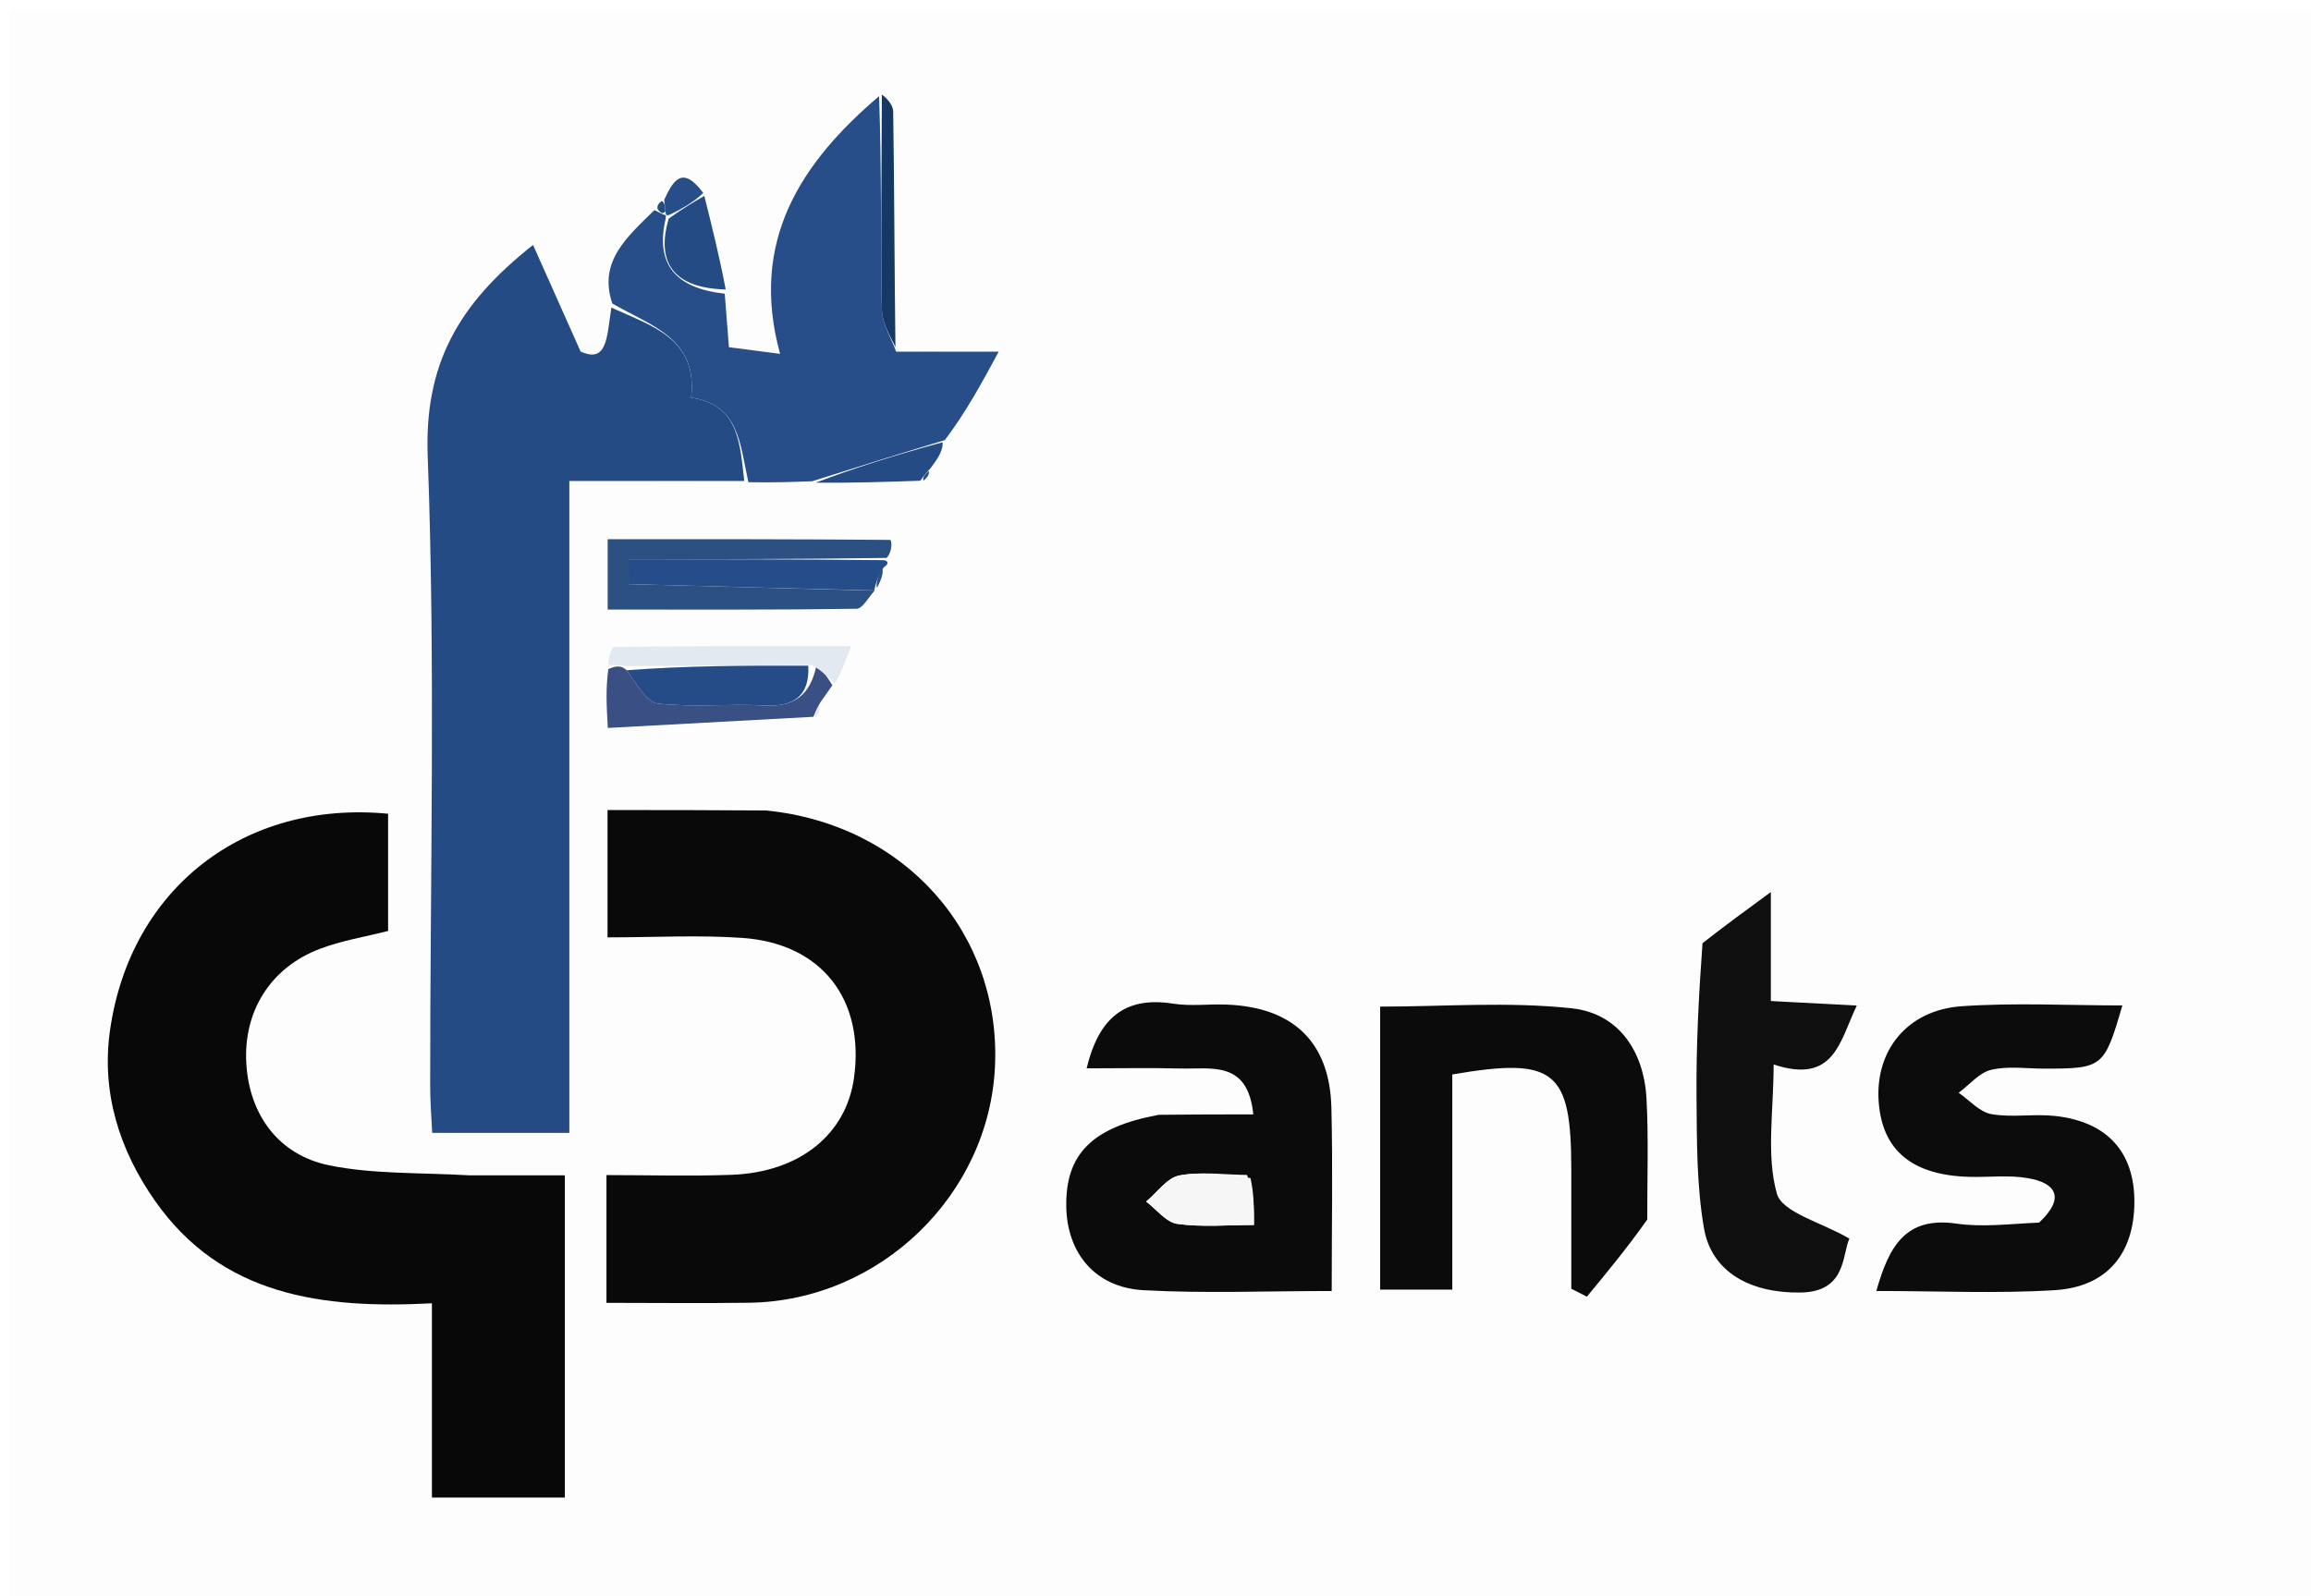
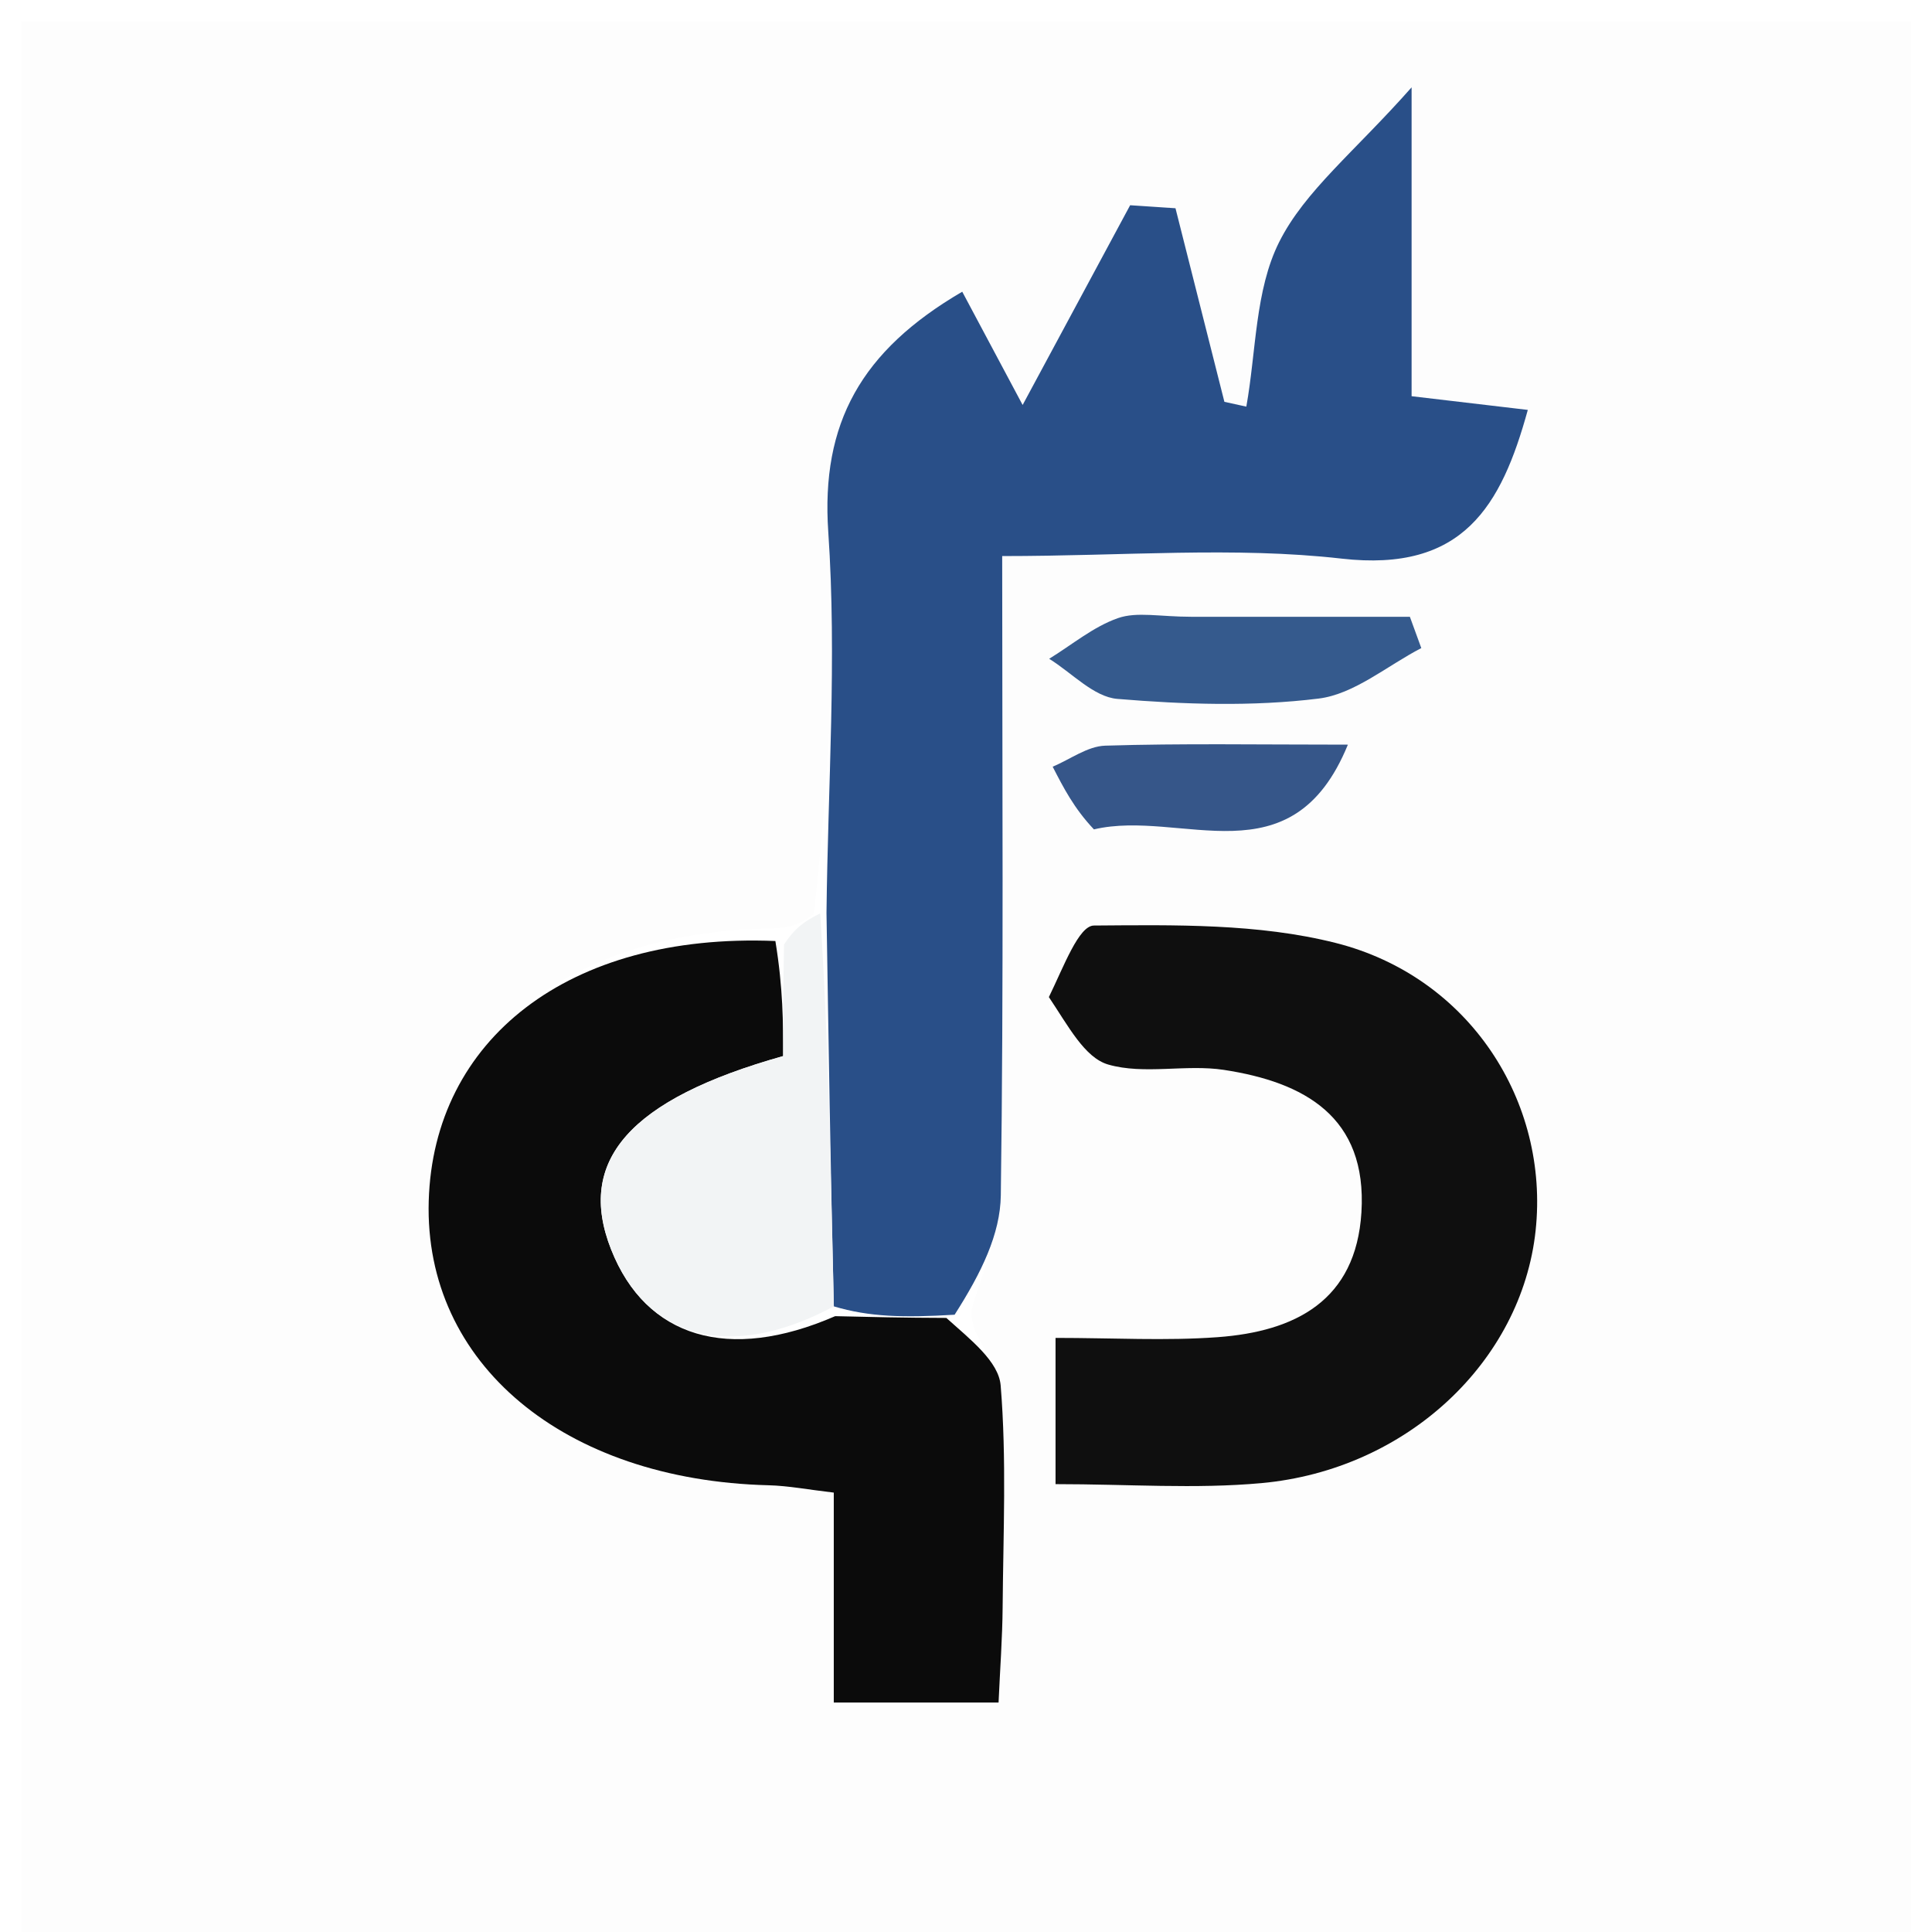
- <svg xmlns="http://www.w3.org/2000/svg" version="1.1" id="Layer_1" x="0px" y="0px" width="236" viewBox="0 0 236 163" enable-background="new 0 0 236 163" xml:space="preserve" height="163">
-   <path fill="#FDFDFD" opacity="1" stroke="none" d=" M160,164   C106.667,164 53.833,164 1,164   C1,109.667 1,55.333 1,1   C79.667,1 158.333,1 237,1   C237,55.333 237,109.667 237,164   C211.5,164 186,164 160,164  M67.315,20.654   C67.217,20.816 67.12,20.977 66.404,21.401   C64.065,24.192 61.064,26.69 61.973,31.817   C61.963,34.436 62.03,37.143 59.293,35.909   C57.402,31.669 55.974,28.467 54.437,25.022   C46.672,31.135 43.33,37.347 43.677,46.607   C44.481,68.032 43.92,89.508 43.93,110.963   C43.93,112.563 44.064,114.164 44.134,115.723   C48.94,115.723 53.314,115.723 58.142,115.723   C58.142,93.491 58.142,71.635 58.142,49.133   C64.404,49.133 70.205,49.133 76.845,49.381   C78.873,49.308 80.9,49.234 83.648,49.46   C87.093,49.342 90.537,49.224 94.633,49.093   C94.785,48.721 94.936,48.35 95.459,47.43   C95.883,46.699 96.307,45.968 97.194,44.797   C98.705,42 100.216,39.204 101.989,35.921   C97.989,35.921 94.751,35.921 91.37,35.002   C91.336,27.132 91.333,19.262 91.213,11.393   C91.202,10.659 90.452,9.937 89.482,9.528   C81.848,16.574 76.482,24.574 79.663,36.146   C77.074,35.81 75.707,35.632 74.438,35.466   C74.269,33.306 74.14,31.652 74.209,29.139   C73.447,26.096 72.685,23.053 71.711,19.416   C69.662,16.797 68.715,18.491 67.315,20.654  M83.444,73.439   C83.611,72.921 83.778,72.403 84.055,71.346   C84.371,70.897 84.687,70.448 85.573,69.587   C85.94,68.598 86.307,67.609 86.904,65.999   C78.465,65.999 70.629,65.974 62.795,66.08   C62.43,66.085 62.082,67.263 61.757,68.8   C61.846,70.387 61.935,71.974 62.069,74.359   C69.367,73.963 76.217,73.591 83.444,73.439  M89.813,59.835   C90.021,59.185 90.229,58.534 90.721,57.668   C90.721,57.668 90.801,57.32 91.346,56.859   C91.197,56.264 91.054,55.151 90.9,55.15   C81.349,55.067 71.797,55.076 62.054,55.076   C62.054,57.629 62.054,59.684 62.054,62.267   C70.701,62.267 79.092,62.308 87.48,62.184   C88.102,62.174 88.705,60.978 89.294,60.301   C89.294,60.301 89.284,60.263 89.813,59.835  M47.488,120.062   C42.863,119.764 38.139,119.954 33.638,119.041   C28.393,117.976 25.462,113.808 25.154,108.651   C24.838,103.343 27.588,98.86 32.645,96.932   C34.905,96.07 37.346,95.681 39.633,95.096   C39.633,90.964 39.633,87.027 39.633,83.123   C24.941,81.711 13.329,90.748 11.243,105.186   C10.321,111.57 12.181,117.451 15.814,122.642   C22.617,132.364 32.888,133.721 44.107,133.129   C44.107,140.115 44.107,146.523 44.107,152.974   C48.967,152.974 53.352,152.974 57.682,152.974   C57.682,141.868 57.682,131.126 57.682,120.06   C54.405,120.06 51.436,120.06 47.488,120.062  M77.81,82.745   C72.556,82.745 67.302,82.745 62.041,82.745   C62.041,87.272 62.041,91.34 62.041,95.751   C66.863,95.751 71.361,95.494 75.82,95.807   C83.915,96.375 88.329,102.099 87.209,110.118   C86.403,115.891 81.652,119.745 74.721,120.004   C70.494,120.162 66.257,120.033 61.932,120.033   C61.932,124.793 61.932,128.737 61.932,133.083   C66.955,133.083 71.749,133.142 76.54,133.072   C89.867,132.875 101.051,122.043 101.612,108.847   C102.188,95.306 92.412,84.215 77.81,82.745  M117.89,113.917   C111.512,115.136 108.829,117.896 108.886,123.178   C108.938,127.982 111.822,131.518 116.766,131.791   C123.014,132.136 129.294,131.874 135.994,131.874   C135.994,125.365 136.111,119.255 135.963,113.152   C135.8,106.464 132.081,102.894 125.293,102.618   C123.467,102.544 121.601,102.803 119.815,102.522   C114.742,101.723 112.177,104.117 110.966,109.129   C114.349,109.129 117.476,109.068 120.599,109.147   C123.681,109.224 127.442,108.291 127.986,113.834   C124.694,113.834 121.733,113.834 117.89,113.917  M168.229,124.15   C168.213,120.164 168.358,116.17 168.139,112.195   C167.872,107.353 165.265,103.518 160.535,103.001   C154.055,102.293 147.44,102.824 140.941,102.824   C140.941,112.753 140.941,122.171 140.941,131.731   C143.436,131.731 145.694,131.731 148.309,131.731   C148.309,124.223 148.309,116.954 148.309,109.754   C158.782,107.955 160.455,109.332 160.46,119.406   C160.463,123.485 160.461,127.564 160.461,131.644   C160.992,131.913 161.524,132.183 162.055,132.452   C164.106,129.969 166.157,127.486 168.229,124.15  M207.82,125.002   C205.154,125.022 202.44,125.374 199.832,124.994   C194.574,124.226 192.909,127.313 191.611,131.872   C197.966,131.872 203.924,132.154 209.842,131.788   C215.167,131.459 217.922,128.065 217.964,122.859   C218.006,117.703 215.211,114.567 209.821,113.989   C207.68,113.76 205.453,114.176 203.352,113.804   C202.151,113.591 201.125,112.385 200.02,111.626   C201.12,110.81 202.121,109.567 203.346,109.279   C205.084,108.871 206.988,109.162 208.822,109.161   C214.736,109.157 214.897,109.029 216.736,102.704   C211.22,102.704 205.739,102.406 200.305,102.787   C194.745,103.178 191.454,107.344 191.854,112.589   C192.23,117.53 195.286,120.057 201.115,120.214   C203.113,120.268 205.158,120.009 207.102,120.348   C209.894,120.835 210.982,122.299 207.82,125.002  M173.594,96.651   C173.466,101.79 173.205,106.93 173.249,112.068   C173.287,116.544 173.254,121.09 174.012,125.473   C174.784,129.936 178.741,132.107 183.876,132.031   C188.585,131.962 188.1,128.137 188.862,126.522   C185.986,124.844 181.995,123.861 181.452,121.916   C180.353,117.979 181.124,113.52 181.124,108.736   C187.294,110.763 187.844,106.461 189.612,102.717   C186.517,102.553 183.939,102.416 180.839,102.252   C180.839,98.67 180.839,95.317 180.839,91.119   C178.092,93.133 176.111,94.585 173.594,96.651  z" />
-   <path fill="#254B84" opacity="1" stroke="none" d=" M76.006,49.133   C70.205,49.133 64.404,49.133 58.142,49.133   C58.142,71.635 58.142,93.491 58.142,115.723   C53.314,115.723 48.94,115.723 44.134,115.723   C44.064,114.164 43.93,112.563 43.93,110.963   C43.92,89.508 44.481,68.032 43.677,46.607   C43.33,37.347 46.672,31.135 54.437,25.022   C55.974,28.467 57.402,31.669 59.293,35.909   C62.03,37.143 61.963,34.436 62.433,31.415   C66.463,33.291 71.291,34.537 70.576,40.626   C75.495,41.328 75.555,45.352 76.006,49.133  z" />
-   <path fill="#080808" opacity="1" stroke="none" d=" M47.978,120.061   C51.436,120.06 54.405,120.06 57.682,120.06   C57.682,131.126 57.682,141.868 57.682,152.974   C53.352,152.974 48.967,152.974 44.107,152.974   C44.107,146.523 44.107,140.115 44.107,133.129   C32.888,133.721 22.617,132.364 15.814,122.642   C12.181,117.451 10.321,111.57 11.243,105.186   C13.329,90.748 24.941,81.711 39.633,83.123   C39.633,87.027 39.633,90.964 39.633,95.096   C37.346,95.681 34.905,96.07 32.645,96.932   C27.588,98.86 24.838,103.343 25.154,108.651   C25.462,113.808 28.393,117.976 33.638,119.041   C38.139,119.954 42.863,119.764 47.978,120.061  z" />
-   <path fill="#090909" opacity="1" stroke="none" d=" M78.246,82.789   C92.412,84.215 102.188,95.306 101.612,108.847   C101.051,122.043 89.867,132.875 76.54,133.072   C71.749,133.142 66.955,133.083 61.932,133.083   C61.932,128.737 61.932,124.793 61.932,120.033   C66.257,120.033 70.494,120.162 74.721,120.004   C81.652,119.745 86.403,115.891 87.209,110.118   C88.329,102.099 83.915,96.375 75.82,95.807   C71.361,95.494 66.863,95.751 62.041,95.751   C62.041,91.34 62.041,87.272 62.041,82.745   C67.302,82.745 72.556,82.745 78.246,82.789  z" />
-   <path fill="#274E89" opacity="1" stroke="none" d=" M76.425,49.257   C75.555,45.352 75.495,41.328 70.576,40.626   C71.291,34.537 66.463,33.291 62.531,31.007   C61.064,26.69 64.065,24.192 66.826,21.461   C67.444,21.756 67.69,21.911 67.993,21.992   C67.998,21.998 68.012,22.011 67.97,22.371   C66.913,26.983 68.975,29.447 74.011,29.998   C74.14,31.652 74.269,33.306 74.438,35.466   C75.707,35.632 77.074,35.81 79.663,36.146   C76.482,24.574 81.848,16.574 89.772,9.822   C90.036,17.281 89.926,24.447 90.053,31.609   C90.078,33.055 91.004,34.484 91.514,35.921   C94.751,35.921 97.989,35.921 101.989,35.921   C100.216,39.204 98.705,42 96.492,44.954   C91.502,46.46 87.215,47.81 82.928,49.16   C80.9,49.234 78.873,49.308 76.425,49.257  z" />
-   <path fill="#0B0B0B" opacity="1" stroke="none" d=" M118.331,113.876   C121.733,113.834 124.694,113.834 127.986,113.834   C127.442,108.291 123.681,109.224 120.599,109.147   C117.476,109.068 114.349,109.129 110.966,109.129   C112.177,104.117 114.742,101.723 119.815,102.522   C121.601,102.803 123.467,102.544 125.293,102.618   C132.081,102.894 135.8,106.464 135.963,113.152   C136.111,119.255 135.994,125.365 135.994,131.874   C129.294,131.874 123.014,132.136 116.766,131.791   C111.822,131.518 108.938,127.982 108.886,123.178   C108.829,117.896 111.512,115.136 118.331,113.876  M127.348,120.021   C125.037,119.997 122.665,119.652 120.438,120.072   C119.185,120.309 118.169,121.809 117.047,122.739   C118.105,123.536 119.091,124.863 120.238,125.02   C122.773,125.368 125.39,125.129 128.054,125.129   C128.054,123.253 128.054,121.952 127.348,120.021  z" />
-   <path fill="#0B0B0B" opacity="1" stroke="none" d=" M168.218,124.577   C166.157,127.486 164.106,129.969 162.055,132.452   C161.524,132.183 160.992,131.913 160.461,131.644   C160.461,127.564 160.463,123.485 160.46,119.406   C160.455,109.332 158.782,107.955 148.309,109.754   C148.309,116.954 148.309,124.223 148.309,131.731   C145.694,131.731 143.436,131.731 140.941,131.731   C140.941,122.171 140.941,112.753 140.941,102.824   C147.44,102.824 154.055,102.293 160.535,103.001   C165.265,103.518 167.872,107.353 168.139,112.195   C168.358,116.17 168.213,120.164 168.218,124.577  z" />
-   <path fill="#0C0C0C" opacity="1" stroke="none" d=" M208.235,124.885   C210.982,122.299 209.894,120.835 207.102,120.348   C205.158,120.009 203.113,120.268 201.115,120.214   C195.286,120.057 192.23,117.53 191.854,112.589   C191.454,107.344 194.745,103.178 200.305,102.787   C205.739,102.406 211.22,102.704 216.736,102.704   C214.897,109.029 214.736,109.157 208.822,109.161   C206.988,109.162 205.084,108.871 203.346,109.279   C202.121,109.567 201.12,110.81 200.02,111.626   C201.125,112.385 202.151,113.591 203.352,113.804   C205.453,114.176 207.68,113.76 209.821,113.989   C215.211,114.567 218.006,117.703 217.964,122.859   C217.922,128.065 215.167,131.459 209.842,131.788   C203.924,132.154 197.966,131.872 191.611,131.872   C192.909,127.313 194.574,124.226 199.832,124.994   C202.44,125.374 205.154,125.022 208.235,124.885  z" />
-   <path fill="#0F0F0F" opacity="1" stroke="none" d=" M173.861,96.344   C176.111,94.585 178.092,93.133 180.839,91.119   C180.839,95.317 180.839,98.67 180.839,102.252   C183.939,102.416 186.517,102.553 189.612,102.717   C187.844,106.461 187.294,110.763 181.124,108.736   C181.124,113.52 180.353,117.979 181.452,121.916   C181.995,123.861 185.986,124.844 188.862,126.522   C188.1,128.137 188.585,131.962 183.876,132.031   C178.741,132.107 174.784,129.936 174.012,125.473   C173.254,121.09 173.287,116.544 173.249,112.068   C173.205,106.93 173.466,101.79 173.861,96.344  z" />
-   <path fill="#2C5081" opacity="1" stroke="none" d=" M89.317,60.334   C88.705,60.978 88.102,62.174 87.48,62.184   C79.092,62.308 70.701,62.267 62.054,62.267   C62.054,59.684 62.054,57.629 62.054,55.076   C71.797,55.076 81.349,55.067 90.9,55.15   C91.054,55.151 91.197,56.264 90.546,56.991   C81.227,57.124 72.709,57.124 64.19,57.124   C64.192,57.972 64.194,58.821 64.196,59.67   C72.57,59.891 80.944,60.112 89.317,60.334  z" />
-   <path fill="#254D89" opacity="1" stroke="none" d=" M89.306,60.318   C80.944,60.112 72.57,59.891 64.196,59.67   C64.194,58.821 64.192,57.972 64.19,57.124   C72.709,57.124 81.227,57.124 90.273,57.222   C90.801,57.32 90.721,57.668 90.247,57.949   C89.609,58.908 89.446,59.586 89.284,60.263   C89.284,60.263 89.294,60.301 89.306,60.318  z" />
-   <path fill="#3A5085" opacity="1" stroke="none" d=" M85.002,69.999   C84.687,70.448 84.371,70.897 83.761,71.767   C83.333,72.532 83.2,72.876 83.066,73.22   C76.217,73.591 69.367,73.963 62.069,74.359   C61.935,71.974 61.846,70.387 62.122,68.35   C62.991,67.949 63.494,67.996 63.993,68.466   C65.056,69.93 66.039,71.743 67.209,71.873   C70.774,72.271 74.42,71.872 78.02,72.065   C81.042,72.228 82.709,71.106 83.371,68.001   C84.159,68.623 84.581,69.311 85.002,69.999  z" />
-   <path fill="#E2E9F0" opacity="1" stroke="none" d=" M85.288,69.793   C84.581,69.311 84.159,68.623 82.906,67.936   C76.049,67.972 70.023,68.008 63.997,68.044   C63.494,67.996 62.991,67.949 62.107,67.898   C62.082,67.263 62.43,66.085 62.795,66.08   C70.629,65.974 78.465,65.999 86.904,65.999   C86.307,67.609 85.94,68.598 85.288,69.793  z" />
-   <path fill="#254B84" opacity="1" stroke="none" d=" M74.11,29.569   C68.975,29.447 66.913,26.983 68.293,22.322   C69.746,21.279 70.835,20.645 71.924,20.01   C72.685,23.053 73.447,26.096 74.11,29.569  z" />
-   <path fill="#254B84" opacity="1" stroke="none" d=" M83.288,49.31   C87.215,47.81 91.502,46.46 96.26,45.174   C96.307,45.968 95.883,46.699 95.028,47.826   C94.392,48.516 94.187,48.811 93.981,49.106   C90.537,49.224 87.093,49.342 83.288,49.31  z" />
-   <path fill="#153865" opacity="1" stroke="none" d=" M91.442,35.461   C91.004,34.484 90.078,33.055 90.053,31.609   C89.926,24.447 90.036,17.281 90.054,9.663   C90.452,9.937 91.202,10.659 91.213,11.393   C91.333,19.262 91.336,27.132 91.442,35.461  z" />
-   <path fill="#274E89" opacity="1" stroke="none" d=" M71.818,19.713   C70.835,20.645 69.746,21.279 68.335,21.962   C68.012,22.011 67.998,21.998 67.959,21.597   C67.889,20.934 67.858,20.672 67.827,20.41   C68.715,18.491 69.662,16.797 71.818,19.713  z" />
-   <path fill="#E2E9F0" opacity="1" stroke="none" d=" M83.255,73.329   C83.2,72.876 83.333,72.532 83.706,72.037   C83.778,72.403 83.611,72.921 83.255,73.329  z" />
-   <path fill="#2C5081" opacity="1" stroke="none" d=" M89.548,60.049   C89.446,59.586 89.609,58.908 90.105,58.057   C90.229,58.534 90.021,59.185 89.548,60.049  z" />
-   <path fill="#2E4F80" opacity="1" stroke="none" d=" M94.307,49.099   C94.187,48.811 94.392,48.516 94.842,48.099   C94.936,48.35 94.785,48.721 94.307,49.099  z" />
-   <path fill="#254B84" opacity="1" stroke="none" d=" M67.571,20.532   C67.858,20.672 67.889,20.934 67.954,21.591   C67.69,21.911 67.444,21.756 67.135,21.33   C67.12,20.977 67.217,20.816 67.571,20.532  z" />
-   <path fill="#F6F6F6" opacity="1" stroke="none" d=" M127.701,120.336   C128.054,121.952 128.054,123.253 128.054,125.129   C125.39,125.129 122.773,125.368 120.238,125.02   C119.091,124.863 118.105,123.536 117.047,122.739   C118.169,121.809 119.185,120.309 120.438,120.072   C122.665,119.652 125.037,119.997 127.701,120.336  z" />
-   <path fill="#254C87" opacity="1" stroke="none" d=" M63.993,68.466   C70.023,68.008 76.049,67.972 82.54,68.002   C82.709,71.106 81.042,72.228 78.02,72.065   C74.42,71.872 70.774,72.271 67.209,71.873   C66.039,71.743 65.056,69.93 63.993,68.466  z" />
+ <svg xmlns="http://www.w3.org/2000/svg" version="1.1" id="Layer_1" x="0px" y="0px" width="90" viewBox="0 0 90 91" enable-background="new 0 0 90 91" xml:space="preserve" height="91">
+   <path fill="#FDFDFD" opacity="1" stroke="none" d=" M54,92   C36,92 18.5,92 1,92   C1,61.667 1,31.333 1,1   C31,1 61,1 91,1   C91,31.333 91,61.667 91,92   C78.833,92 66.667,92 54,92  M36.159,43.736   C26.734,43.922 20.415,49.001 20.195,56.567   C19.972,64.219 26.556,69.715 36.201,69.958   C37.137,69.982 38.069,70.164 39.275,70.304   C39.275,73.68 39.275,76.785 39.275,80.192   C41.976,80.192 44.37,80.192 47.037,80.192   C47.108,78.603 47.217,77.151 47.229,75.698   C47.257,72.215 47.42,68.717 47.136,65.258   C47.044,64.134 45.732,63.111 45.759,61.74   C46.242,59.928 47.117,58.122 47.143,56.303   C47.28,46.399 47.208,36.492 47.208,26.192   C52.965,26.192 58.14,25.737 63.198,26.312   C68.92,26.963 70.718,23.842 71.967,19.307   C70.135,19.091 68.558,18.905 66.493,18.662   C66.493,14.008 66.493,9.653 66.493,4.114   C63.809,7.148 61.463,8.989 60.255,11.4   C59.116,13.672 59.176,16.544 58.708,19.153   C58.364,19.077 58.019,19.002 57.675,18.927   C56.907,15.888 56.139,12.848 55.371,9.809   C54.659,9.762 53.947,9.715 53.235,9.667   C51.57,12.759 49.906,15.852 48.171,19.075   C47.198,17.25 46.273,15.516 45.326,13.74   C40.562,16.52 38.664,19.933 39.016,25.062   C39.423,31.01 38.997,37.015 38.335,43.053   C37.881,43.391 37.426,43.73 36.159,43.736  M49.408,47.375   C50.327,48.337 51.095,49.821 52.2,50.141   C53.897,50.631 55.857,50.119 57.65,50.393   C61.43,50.971 64.406,52.592 64.13,57.099   C63.874,61.273 61.001,62.715 57.357,62.983   C54.91,63.162 52.439,63.017 49.721,63.017   C49.721,65.508 49.721,67.572 49.721,69.905   C53.152,69.905 56.309,70.141 59.42,69.857   C66.273,69.23 71.672,64.123 72.334,57.969   C72.988,51.896 69.223,46.005 62.914,44.413   C59.269,43.493 55.331,43.565 51.529,43.594   C50.814,43.6 50.114,45.517 49.408,47.375  M55.641,29.051   C54.641,29.051 53.554,28.802 52.663,29.114   C51.501,29.52 50.495,30.371 49.421,31.03   C50.489,31.69 51.518,32.827 52.633,32.919   C55.778,33.181 58.992,33.289 62.111,32.904   C63.796,32.696 65.342,31.356 66.95,30.526   C66.771,30.034 66.591,29.543 66.412,29.051   C63.136,29.051 59.86,29.051 55.641,29.051  M51.961,39.071   C55.657,38.095 60.841,41.556 63.492,35.074   C59.228,35.074 55.641,35.011 52.06,35.122   C51.226,35.148 50.41,35.767 49.586,36.113   C50.09,37.094 50.593,38.076 51.961,39.071  z" />
+   <path fill="#294F88" opacity="1" stroke="none" d=" M38.932,42.995   C38.997,37.015 39.423,31.01 39.016,25.062   C38.664,19.933 40.562,16.52 45.326,13.74   C46.273,15.516 47.198,17.25 48.171,19.075   C49.906,15.852 51.57,12.759 53.235,9.667   C53.947,9.715 54.659,9.762 55.371,9.809   C56.139,12.848 56.907,15.888 57.675,18.927   C58.019,19.002 58.364,19.077 58.708,19.153   C59.176,16.544 59.116,13.672 60.255,11.4   C61.463,8.989 63.809,7.148 66.493,4.114   C66.493,9.653 66.493,14.008 66.493,18.662   C68.558,18.905 70.135,19.091 71.967,19.307   C70.718,23.842 68.92,26.963 63.198,26.312   C58.14,25.737 52.965,26.192 47.208,26.192   C47.208,36.492 47.28,46.399 47.143,56.303   C47.117,58.122 46.242,59.928 44.967,61.925   C42.563,62.071 40.952,62.032 39.278,61.532   C39.122,55.046 39.027,49.021 38.932,42.995  z" />
+   <path fill="#0B0B0B" opacity="1" stroke="none" d=" M39.34,61.993   C40.952,62.032 42.563,62.071 44.577,62.076   C45.732,63.111 47.044,64.134 47.136,65.258   C47.42,68.717 47.257,72.215 47.229,75.698   C47.217,77.151 47.108,78.603 47.037,80.192   C44.37,80.192 41.976,80.192 39.275,80.192   C39.275,76.785 39.275,73.68 39.275,70.304   C38.069,70.164 37.137,69.982 36.201,69.958   C26.556,69.715 19.972,64.219 20.195,56.567   C20.415,49.001 26.734,43.922 36.524,44.323   C36.89,46.552 36.89,48.193 36.89,49.743   C29.64,51.779 27.138,54.679 28.787,58.852   C30.436,63.022 34.322,64.179 39.34,61.993  z" />
+   <path fill="#0F0F0F" opacity="1" stroke="none" d=" M49.407,46.964   C50.114,45.517 50.814,43.6 51.529,43.594   C55.331,43.565 59.269,43.493 62.914,44.413   C69.223,46.005 72.988,51.896 72.334,57.969   C71.672,64.123 66.273,69.23 59.42,69.857   C56.309,70.141 53.152,69.905 49.721,69.905   C49.721,67.572 49.721,65.508 49.721,63.017   C52.439,63.017 54.91,63.162 57.357,62.983   C61.001,62.715 63.874,61.273 64.13,57.099   C64.406,52.592 61.43,50.971 57.65,50.393   C55.857,50.119 53.897,50.631 52.2,50.141   C51.095,49.821 50.327,48.337 49.407,46.964  z" />
+   <path fill="#F2F4F5" opacity="1" stroke="none" d=" M39.278,61.532   C34.322,64.179 30.436,63.022 28.787,58.852   C27.138,54.679 29.64,51.779 36.89,49.743   C36.89,48.193 36.89,46.552 36.931,44.49   C37.426,43.73 37.881,43.391 38.634,43.024   C39.027,49.021 39.122,55.046 39.278,61.532  z" />
+   <path fill="#355A8D" opacity="1" stroke="none" d=" M56.112,29.051   C59.86,29.051 63.136,29.051 66.412,29.051   C66.591,29.543 66.771,30.034 66.95,30.526   C65.342,31.356 63.796,32.696 62.111,32.904   C58.992,33.289 55.778,33.181 52.633,32.919   C51.518,32.827 50.489,31.69 49.421,31.03   C50.495,30.371 51.501,29.52 52.663,29.114   C53.554,28.802 54.641,29.051 56.112,29.051  z" />
+   <path fill="#365689" opacity="1" stroke="none" d=" M51.529,39.065   C50.593,38.076 50.09,37.094 49.586,36.113   C50.41,35.767 51.226,35.148 52.06,35.122   C55.641,35.011 59.228,35.074 63.492,35.074   C60.841,41.556 55.657,38.095 51.529,39.065  z" />
</svg>
